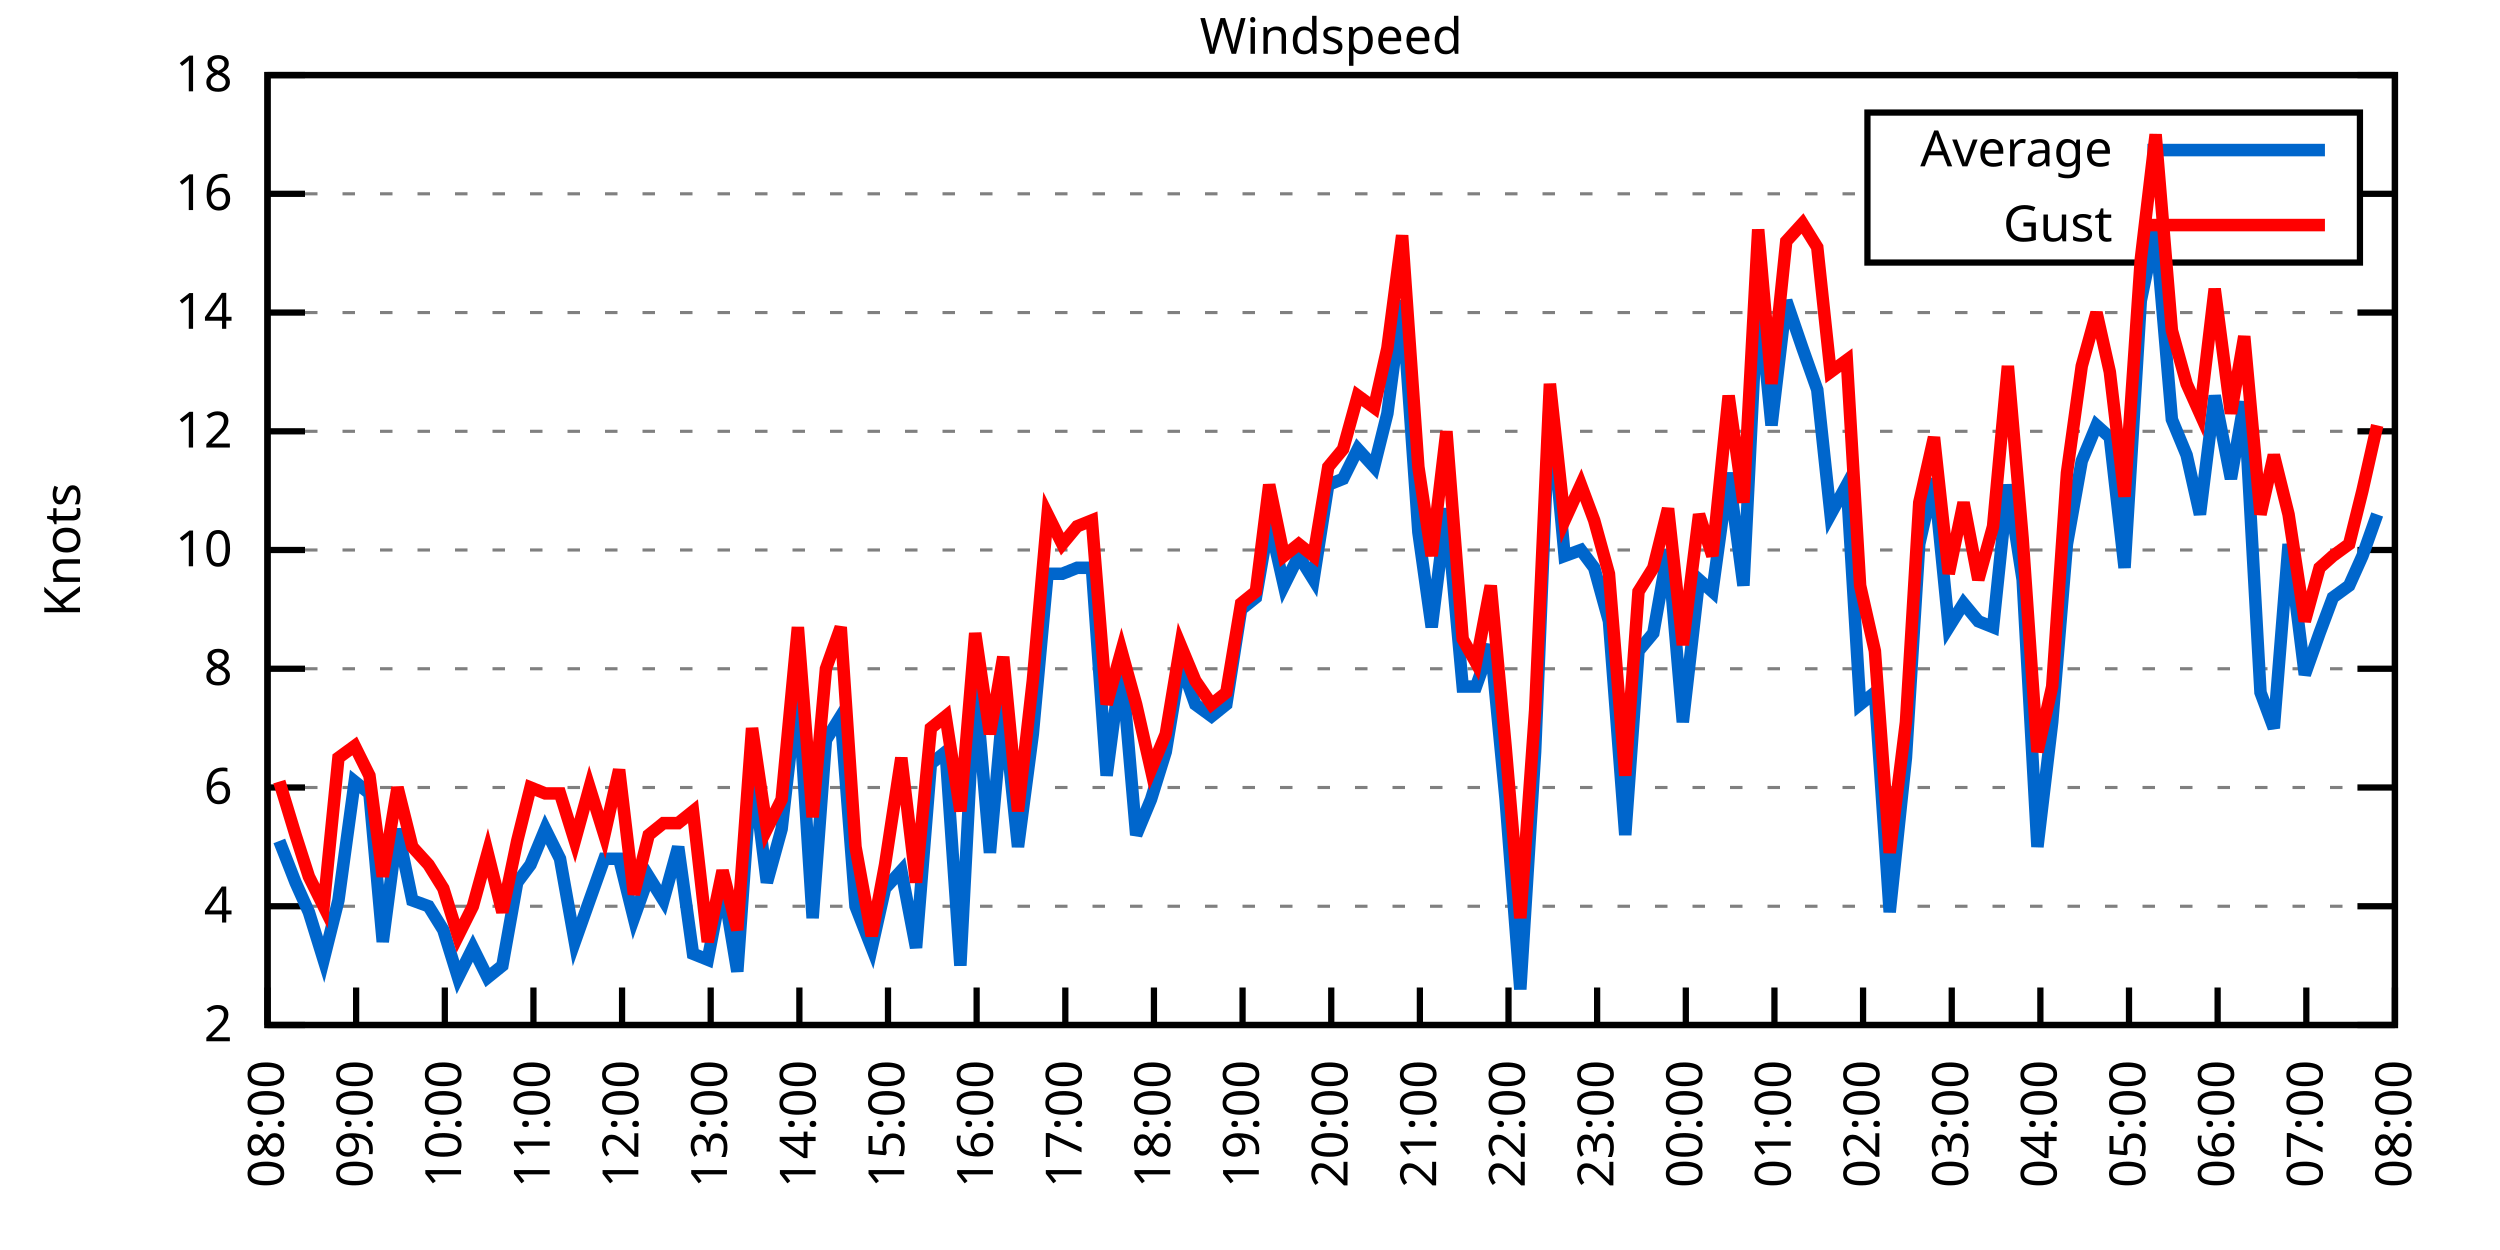
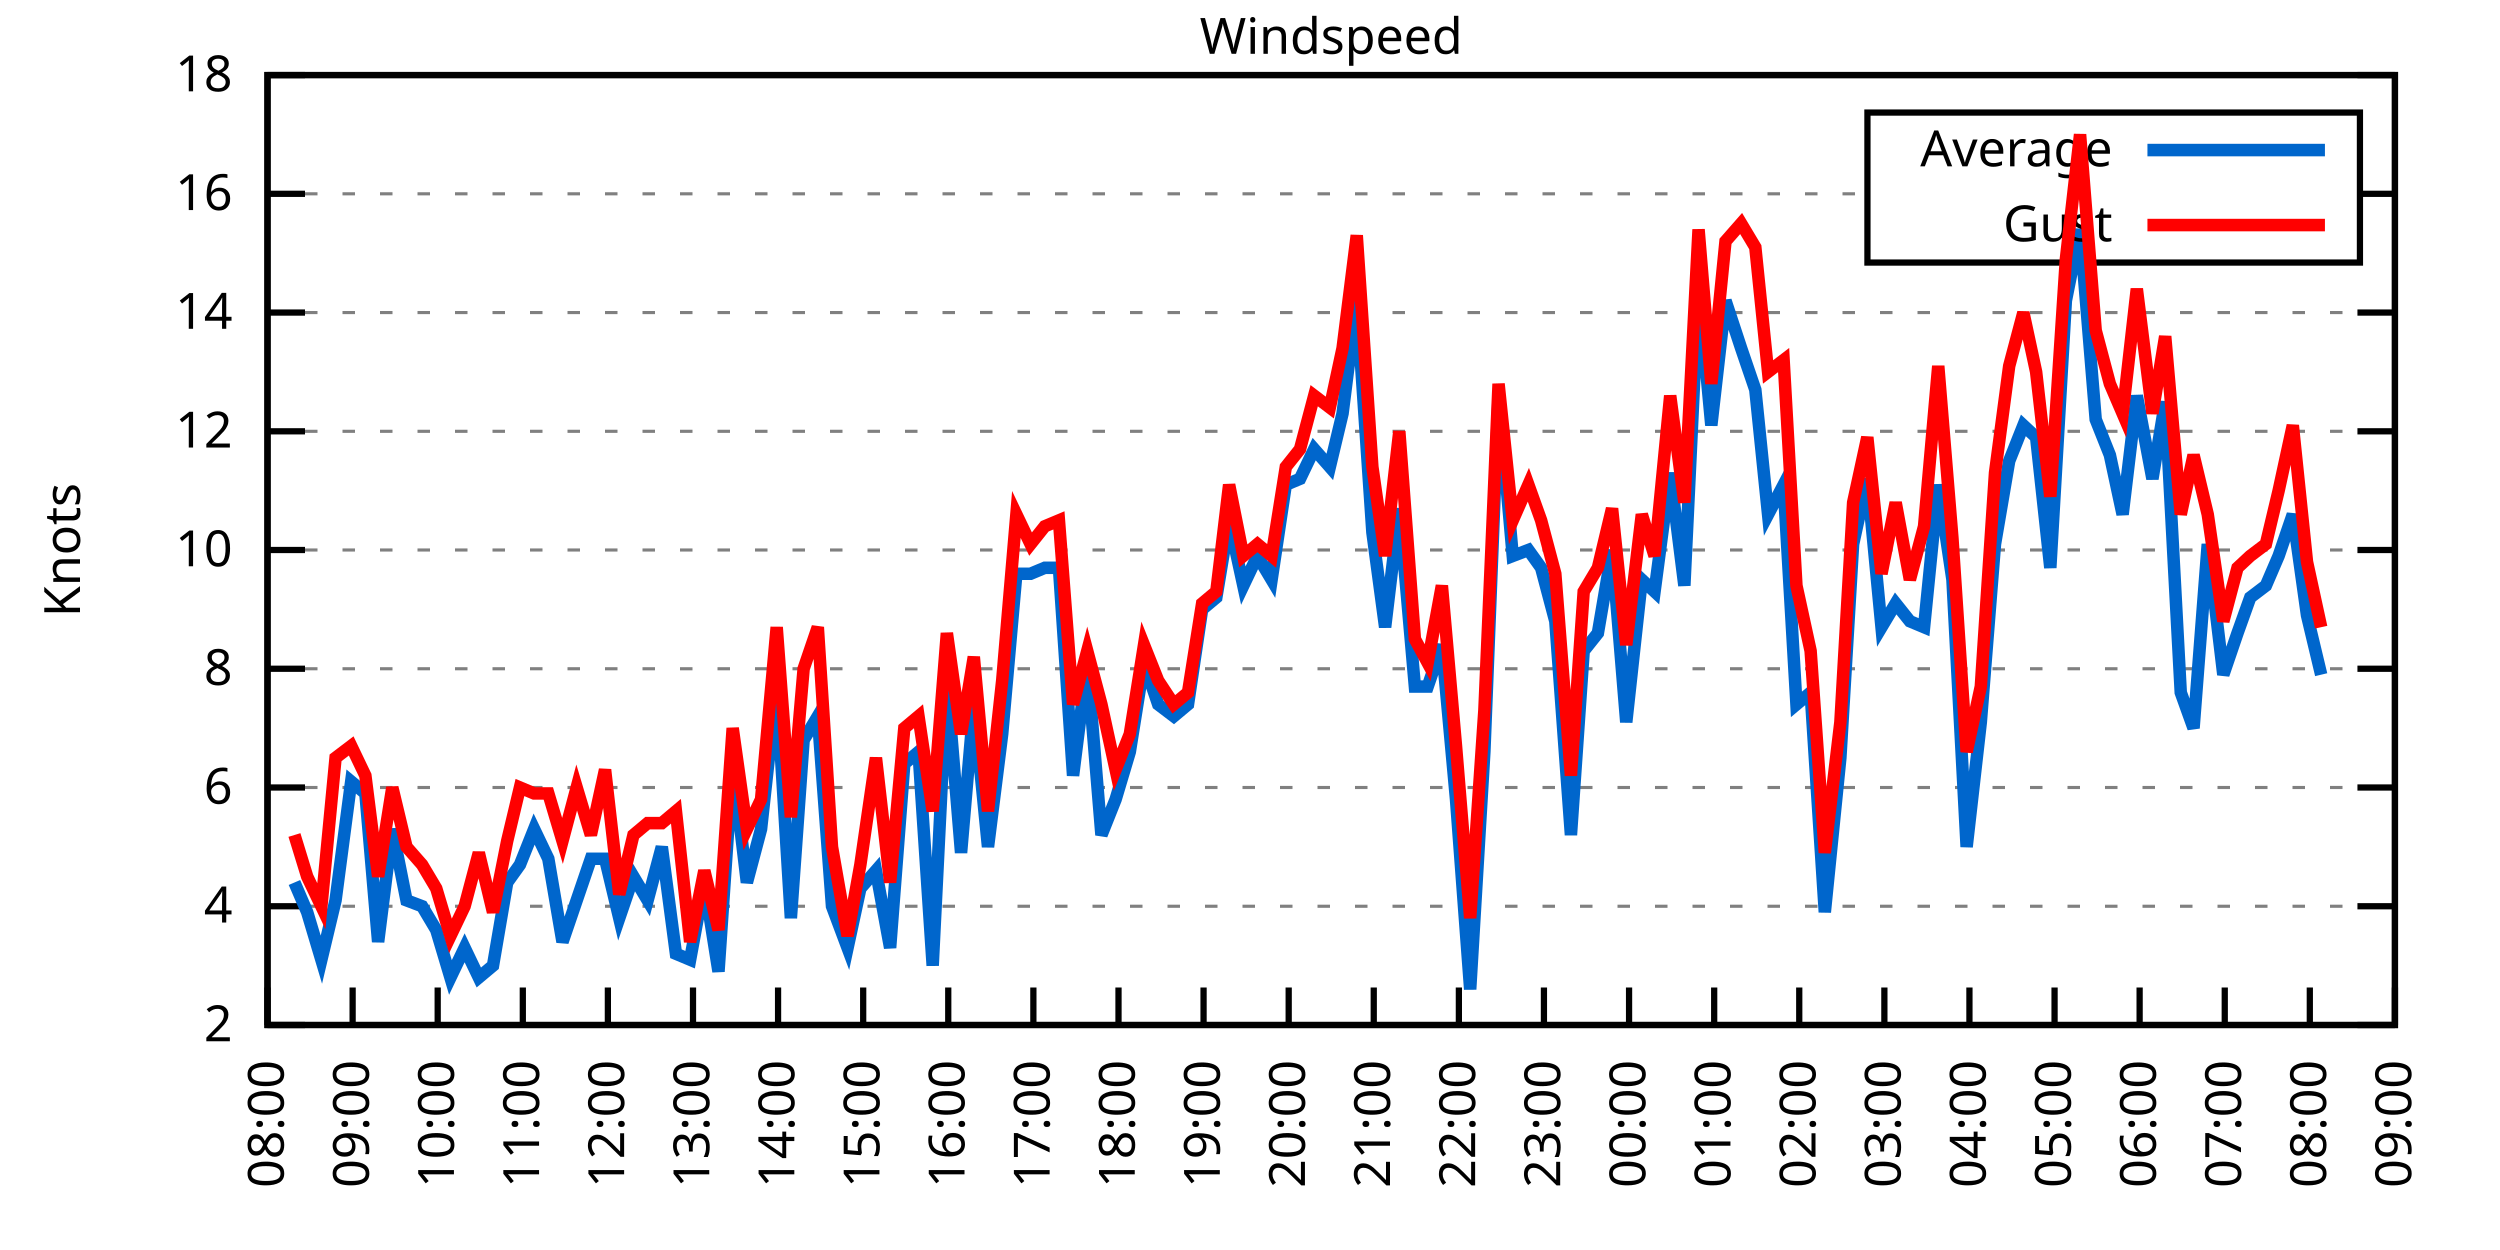
<svg xmlns="http://www.w3.org/2000/svg" xmlns:xlink="http://www.w3.org/1999/xlink" width="400" height="200" viewBox="0 0 400 200">
  <g id="gnuplot_canvas">
    <rect x="0" y="0" width="400" height="200" fill="none" />
    <defs>
      <circle id="gpDot" r="0.5" stroke-width="0.5" stroke="currentColor" />
      <path id="gpPt0" stroke-width="0.333" stroke="currentColor" d="M-1,0 h2 M0,-1 v2" />
      <path id="gpPt1" stroke-width="0.333" stroke="currentColor" d="M-1,-1 L1,1 M1,-1 L-1,1" />
      <path id="gpPt2" stroke-width="0.333" stroke="currentColor" d="M-1,0 L1,0 M0,-1 L0,1 M-1,-1 L1,1 M-1,1 L1,-1" />
      <rect id="gpPt3" stroke-width="0.333" stroke="currentColor" x="-1" y="-1" width="2" height="2" />
      <rect id="gpPt4" stroke-width="0.333" stroke="currentColor" fill="currentColor" x="-1" y="-1" width="2" height="2" />
      <circle id="gpPt5" stroke-width="0.333" stroke="currentColor" cx="0" cy="0" r="1" />
      <use xlink:href="#gpPt5" id="gpPt6" fill="currentColor" stroke="none" />
      <path id="gpPt7" stroke-width="0.333" stroke="currentColor" d="M0,-1.33 L-1.33,0.67 L1.33,0.67 z" />
      <use xlink:href="#gpPt7" id="gpPt8" fill="currentColor" stroke="none" />
      <use xlink:href="#gpPt7" id="gpPt9" stroke="currentColor" transform="rotate(180)" />
      <use xlink:href="#gpPt9" id="gpPt10" fill="currentColor" stroke="none" />
      <use xlink:href="#gpPt3" id="gpPt11" stroke="currentColor" transform="rotate(45)" />
      <use xlink:href="#gpPt11" id="gpPt12" fill="currentColor" stroke="none" />
      <path id="gpPt13" stroke-width="0.333" stroke="currentColor" d="M0,1.330 L1.265,0.411 L0.782,-1.067 L-0.782,-1.076 L-1.265,0.411 z" />
      <use xlink:href="#gpPt13" id="gpPt14" fill="currentColor" stroke="none" />
      <filter id="textbox" filterUnits="objectBoundingBox" x="0" y="0" height="1" width="1">
        <feFlood flood-color="white" flood-opacity="1" result="bgnd" />
        <feComposite in="SourceGraphic" in2="bgnd" operator="atop" />
      </filter>
      <filter id="greybox" filterUnits="objectBoundingBox" x="0" y="0" height="1" width="1">
        <feFlood flood-color="lightgrey" flood-opacity="1" result="grey" />
        <feComposite in="SourceGraphic" in2="grey" operator="atop" />
      </filter>
    </defs>
    <g fill="none" color="white" stroke="currentColor" stroke-width="1.00" stroke-linecap="butt" stroke-linejoin="miter">
</g>
    <g fill="none" color="black" stroke="currentColor" stroke-width="1.00" stroke-linecap="butt" stroke-linejoin="miter">
      <g stroke="none" shape-rendering="crispEdges">
        <polygon fill="rgb(255, 255, 255)" points="42.80,164.00 383.18,164.00 383.18,12.02 42.80,12.02 " />
      </g>
    </g>
    <g fill="none" color="black" stroke="currentColor" stroke-width="1.00" stroke-linecap="butt" stroke-linejoin="miter">
</g>
    <g fill="none" color="black" stroke="black" stroke-width="0.50" stroke-linecap="butt" stroke-linejoin="miter">
</g>
    <g fill="none" color="gray" stroke="currentColor" stroke-width="0.50" stroke-linecap="butt" stroke-linejoin="miter">
      <path stroke="gray" stroke-dasharray="2,4" class="gridline" d="M42.80,164.00 L383.19,164.00  " />
    </g>
    <g fill="none" color="gray" stroke="gray" stroke-width="1.00" stroke-linecap="butt" stroke-linejoin="miter">
</g>
    <g fill="none" color="black" stroke="currentColor" stroke-width="1.00" stroke-linecap="butt" stroke-linejoin="miter">
      <path stroke="black" d="M42.80,164.00 L48.80,164.00 M383.19,164.00 L377.19,164.00  " />
      <g transform="translate(37.20,166.60)" stroke="none" fill="black" font-family="Sans" font-size="8.00" text-anchor="end">
        <text>
          <tspan font-family="Sans"> 2</tspan>
        </text>
      </g>
    </g>
    <g fill="none" color="black" stroke="currentColor" stroke-width="1.00" stroke-linecap="butt" stroke-linejoin="miter">
</g>
    <g fill="none" color="black" stroke="black" stroke-width="0.50" stroke-linecap="butt" stroke-linejoin="miter">
</g>
    <g fill="none" color="gray" stroke="currentColor" stroke-width="0.50" stroke-linecap="butt" stroke-linejoin="miter">
      <path stroke="gray" stroke-dasharray="2,4" class="gridline" d="M42.80,145.00 L383.19,145.00  " />
    </g>
    <g fill="none" color="gray" stroke="gray" stroke-width="1.00" stroke-linecap="butt" stroke-linejoin="miter">
</g>
    <g fill="none" color="black" stroke="currentColor" stroke-width="1.00" stroke-linecap="butt" stroke-linejoin="miter">
      <path stroke="black" d="M42.80,145.00 L48.80,145.00 M383.19,145.00 L377.19,145.00  " />
      <g transform="translate(37.20,147.60)" stroke="none" fill="black" font-family="Sans" font-size="8.00" text-anchor="end">
        <text>
          <tspan font-family="Sans"> 4</tspan>
        </text>
      </g>
    </g>
    <g fill="none" color="black" stroke="currentColor" stroke-width="1.00" stroke-linecap="butt" stroke-linejoin="miter">
</g>
    <g fill="none" color="black" stroke="black" stroke-width="0.50" stroke-linecap="butt" stroke-linejoin="miter">
</g>
    <g fill="none" color="gray" stroke="currentColor" stroke-width="0.50" stroke-linecap="butt" stroke-linejoin="miter">
      <path stroke="gray" stroke-dasharray="2,4" class="gridline" d="M42.80,126.00 L383.19,126.00  " />
    </g>
    <g fill="none" color="gray" stroke="gray" stroke-width="1.00" stroke-linecap="butt" stroke-linejoin="miter">
</g>
    <g fill="none" color="black" stroke="currentColor" stroke-width="1.00" stroke-linecap="butt" stroke-linejoin="miter">
      <path stroke="black" d="M42.80,126.00 L48.80,126.00 M383.19,126.00 L377.19,126.00  " />
      <g transform="translate(37.20,128.60)" stroke="none" fill="black" font-family="Sans" font-size="8.00" text-anchor="end">
        <text>
          <tspan font-family="Sans"> 6</tspan>
        </text>
      </g>
    </g>
    <g fill="none" color="black" stroke="currentColor" stroke-width="1.00" stroke-linecap="butt" stroke-linejoin="miter">
</g>
    <g fill="none" color="black" stroke="black" stroke-width="0.50" stroke-linecap="butt" stroke-linejoin="miter">
</g>
    <g fill="none" color="gray" stroke="currentColor" stroke-width="0.50" stroke-linecap="butt" stroke-linejoin="miter">
      <path stroke="gray" stroke-dasharray="2,4" class="gridline" d="M42.80,107.00 L383.19,107.00  " />
    </g>
    <g fill="none" color="gray" stroke="gray" stroke-width="1.00" stroke-linecap="butt" stroke-linejoin="miter">
</g>
    <g fill="none" color="black" stroke="currentColor" stroke-width="1.00" stroke-linecap="butt" stroke-linejoin="miter">
      <path stroke="black" d="M42.80,107.00 L48.80,107.00 M383.19,107.00 L377.19,107.00  " />
      <g transform="translate(37.20,109.60)" stroke="none" fill="black" font-family="Sans" font-size="8.00" text-anchor="end">
        <text>
          <tspan font-family="Sans"> 8</tspan>
        </text>
      </g>
    </g>
    <g fill="none" color="black" stroke="currentColor" stroke-width="1.00" stroke-linecap="butt" stroke-linejoin="miter">
</g>
    <g fill="none" color="black" stroke="black" stroke-width="0.50" stroke-linecap="butt" stroke-linejoin="miter">
</g>
    <g fill="none" color="gray" stroke="currentColor" stroke-width="0.50" stroke-linecap="butt" stroke-linejoin="miter">
      <path stroke="gray" stroke-dasharray="2,4" class="gridline" d="M42.80,88.00 L383.19,88.00  " />
    </g>
    <g fill="none" color="gray" stroke="gray" stroke-width="1.00" stroke-linecap="butt" stroke-linejoin="miter">
</g>
    <g fill="none" color="black" stroke="currentColor" stroke-width="1.00" stroke-linecap="butt" stroke-linejoin="miter">
      <path stroke="black" d="M42.80,88.00 L48.80,88.00 M383.19,88.00 L377.19,88.00  " />
      <g transform="translate(37.20,90.60)" stroke="none" fill="black" font-family="Sans" font-size="8.00" text-anchor="end">
        <text>
          <tspan font-family="Sans"> 10</tspan>
        </text>
      </g>
    </g>
    <g fill="none" color="black" stroke="currentColor" stroke-width="1.00" stroke-linecap="butt" stroke-linejoin="miter">
</g>
    <g fill="none" color="black" stroke="black" stroke-width="0.50" stroke-linecap="butt" stroke-linejoin="miter">
</g>
    <g fill="none" color="gray" stroke="currentColor" stroke-width="0.50" stroke-linecap="butt" stroke-linejoin="miter">
      <path stroke="gray" stroke-dasharray="2,4" class="gridline" d="M42.80,69.01 L383.19,69.01  " />
    </g>
    <g fill="none" color="gray" stroke="gray" stroke-width="1.00" stroke-linecap="butt" stroke-linejoin="miter">
</g>
    <g fill="none" color="black" stroke="currentColor" stroke-width="1.00" stroke-linecap="butt" stroke-linejoin="miter">
      <path stroke="black" d="M42.80,69.01 L48.80,69.01 M383.19,69.01 L377.19,69.01  " />
      <g transform="translate(37.20,71.61)" stroke="none" fill="black" font-family="Sans" font-size="8.00" text-anchor="end">
        <text>
          <tspan font-family="Sans"> 12</tspan>
        </text>
      </g>
    </g>
    <g fill="none" color="black" stroke="currentColor" stroke-width="1.00" stroke-linecap="butt" stroke-linejoin="miter">
</g>
    <g fill="none" color="black" stroke="black" stroke-width="0.50" stroke-linecap="butt" stroke-linejoin="miter">
</g>
    <g fill="none" color="gray" stroke="currentColor" stroke-width="0.50" stroke-linecap="butt" stroke-linejoin="miter">
      <path stroke="gray" stroke-dasharray="2,4" class="gridline" d="M42.80,50.01 L383.19,50.01  " />
    </g>
    <g fill="none" color="gray" stroke="gray" stroke-width="1.00" stroke-linecap="butt" stroke-linejoin="miter">
</g>
    <g fill="none" color="black" stroke="currentColor" stroke-width="1.00" stroke-linecap="butt" stroke-linejoin="miter">
      <path stroke="black" d="M42.80,50.01 L48.80,50.01 M383.19,50.01 L377.19,50.01  " />
      <g transform="translate(37.20,52.61)" stroke="none" fill="black" font-family="Sans" font-size="8.00" text-anchor="end">
        <text>
          <tspan font-family="Sans"> 14</tspan>
        </text>
      </g>
    </g>
    <g fill="none" color="black" stroke="currentColor" stroke-width="1.00" stroke-linecap="butt" stroke-linejoin="miter">
</g>
    <g fill="none" color="black" stroke="black" stroke-width="0.50" stroke-linecap="butt" stroke-linejoin="miter">
</g>
    <g fill="none" color="gray" stroke="currentColor" stroke-width="0.50" stroke-linecap="butt" stroke-linejoin="miter">
      <path stroke="gray" stroke-dasharray="2,4" class="gridline" d="M42.80,31.01 L298.79,31.01 M377.59,31.01 L383.19,31.01  " />
    </g>
    <g fill="none" color="gray" stroke="gray" stroke-width="1.00" stroke-linecap="butt" stroke-linejoin="miter">
</g>
    <g fill="none" color="black" stroke="currentColor" stroke-width="1.00" stroke-linecap="butt" stroke-linejoin="miter">
      <path stroke="black" d="M42.80,31.01 L48.80,31.01 M383.19,31.01 L377.19,31.01  " />
      <g transform="translate(37.20,33.61)" stroke="none" fill="black" font-family="Sans" font-size="8.00" text-anchor="end">
        <text>
          <tspan font-family="Sans"> 16</tspan>
        </text>
      </g>
    </g>
    <g fill="none" color="black" stroke="currentColor" stroke-width="1.00" stroke-linecap="butt" stroke-linejoin="miter">
</g>
    <g fill="none" color="black" stroke="black" stroke-width="0.50" stroke-linecap="butt" stroke-linejoin="miter">
</g>
    <g fill="none" color="gray" stroke="currentColor" stroke-width="0.50" stroke-linecap="butt" stroke-linejoin="miter">
      <path stroke="gray" stroke-dasharray="2,4" class="gridline" d="M42.80,12.01 L383.19,12.01  " />
    </g>
    <g fill="none" color="gray" stroke="gray" stroke-width="1.00" stroke-linecap="butt" stroke-linejoin="miter">
</g>
    <g fill="none" color="black" stroke="currentColor" stroke-width="1.00" stroke-linecap="butt" stroke-linejoin="miter">
      <path stroke="black" d="M42.80,12.01 L48.80,12.01 M383.19,12.01 L377.19,12.01  " />
      <g transform="translate(37.20,14.61)" stroke="none" fill="black" font-family="Sans" font-size="8.00" text-anchor="end">
        <text>
          <tspan font-family="Sans"> 18</tspan>
        </text>
      </g>
    </g>
    <g fill="none" color="black" stroke="currentColor" stroke-width="1.00" stroke-linecap="butt" stroke-linejoin="miter">
      <path stroke="black" d="M42.80,164.00 L42.80,158.00  " />
      <g transform="translate(45.40,169.60) rotate(270.00)" stroke="none" fill="black" font-family="Sans" font-size="8.00" text-anchor="end">
        <text>
          <tspan font-family="Sans">08:00</tspan>
        </text>
      </g>
    </g>
    <g fill="none" color="black" stroke="currentColor" stroke-width="1.00" stroke-linecap="butt" stroke-linejoin="miter">
-       <path stroke="black" d="M56.98,164.00 L56.98,158.00  " />
-       <g transform="translate(59.58,169.60) rotate(270.00)" stroke="none" fill="black" font-family="Sans" font-size="8.00" text-anchor="end">
+       <path stroke="black" d="M56.42,164.00 L56.42,158.00  " />
+       <g transform="translate(59.02,169.60) rotate(270.00)" stroke="none" fill="black" font-family="Sans" font-size="8.00" text-anchor="end">
        <text>
          <tspan font-family="Sans">09:00</tspan>
        </text>
      </g>
    </g>
    <g fill="none" color="black" stroke="currentColor" stroke-width="1.00" stroke-linecap="butt" stroke-linejoin="miter">
-       <path stroke="black" d="M71.17,164.00 L71.17,158.00  " />
-       <g transform="translate(73.77,169.60) rotate(270.00)" stroke="none" fill="black" font-family="Sans" font-size="8.00" text-anchor="end">
+       <path stroke="black" d="M70.03,164.00 L70.03,158.00  " />
+       <g transform="translate(72.63,169.60) rotate(270.00)" stroke="none" fill="black" font-family="Sans" font-size="8.00" text-anchor="end">
        <text>
          <tspan font-family="Sans">10:00</tspan>
        </text>
      </g>
    </g>
    <g fill="none" color="black" stroke="currentColor" stroke-width="1.00" stroke-linecap="butt" stroke-linejoin="miter">
-       <path stroke="black" d="M85.35,164.00 L85.35,158.00  " />
-       <g transform="translate(87.95,169.60) rotate(270.00)" stroke="none" fill="black" font-family="Sans" font-size="8.00" text-anchor="end">
+       <path stroke="black" d="M83.65,164.00 L83.65,158.00  " />
+       <g transform="translate(86.25,169.60) rotate(270.00)" stroke="none" fill="black" font-family="Sans" font-size="8.00" text-anchor="end">
        <text>
          <tspan font-family="Sans">11:00</tspan>
        </text>
      </g>
    </g>
    <g fill="none" color="black" stroke="currentColor" stroke-width="1.00" stroke-linecap="butt" stroke-linejoin="miter">
-       <path stroke="black" d="M99.53,164.00 L99.53,158.00  " />
-       <g transform="translate(102.13,169.60) rotate(270.00)" stroke="none" fill="black" font-family="Sans" font-size="8.00" text-anchor="end">
+       <path stroke="black" d="M97.26,164.00 L97.26,158.00  " />
+       <g transform="translate(99.86,169.60) rotate(270.00)" stroke="none" fill="black" font-family="Sans" font-size="8.00" text-anchor="end">
        <text>
          <tspan font-family="Sans">12:00</tspan>
        </text>
      </g>
    </g>
    <g fill="none" color="black" stroke="currentColor" stroke-width="1.00" stroke-linecap="butt" stroke-linejoin="miter">
-       <path stroke="black" d="M113.71,164.00 L113.71,158.00  " />
-       <g transform="translate(116.31,169.60) rotate(270.00)" stroke="none" fill="black" font-family="Sans" font-size="8.00" text-anchor="end">
+       <path stroke="black" d="M110.88,164.00 L110.88,158.00  " />
+       <g transform="translate(113.48,169.60) rotate(270.00)" stroke="none" fill="black" font-family="Sans" font-size="8.00" text-anchor="end">
        <text>
          <tspan font-family="Sans">13:00</tspan>
        </text>
      </g>
    </g>
    <g fill="none" color="black" stroke="currentColor" stroke-width="1.00" stroke-linecap="butt" stroke-linejoin="miter">
-       <path stroke="black" d="M127.90,164.00 L127.90,158.00  " />
-       <g transform="translate(130.50,169.60) rotate(270.00)" stroke="none" fill="black" font-family="Sans" font-size="8.00" text-anchor="end">
+       <path stroke="black" d="M124.49,164.00 L124.49,158.00  " />
+       <g transform="translate(127.09,169.60) rotate(270.00)" stroke="none" fill="black" font-family="Sans" font-size="8.00" text-anchor="end">
        <text>
          <tspan font-family="Sans">14:00</tspan>
        </text>
      </g>
    </g>
    <g fill="none" color="black" stroke="currentColor" stroke-width="1.00" stroke-linecap="butt" stroke-linejoin="miter">
-       <path stroke="black" d="M142.08,164.00 L142.08,158.00  " />
-       <g transform="translate(144.68,169.60) rotate(270.00)" stroke="none" fill="black" font-family="Sans" font-size="8.00" text-anchor="end">
+       <path stroke="black" d="M138.11,164.00 L138.11,158.00  " />
+       <g transform="translate(140.71,169.60) rotate(270.00)" stroke="none" fill="black" font-family="Sans" font-size="8.00" text-anchor="end">
        <text>
          <tspan font-family="Sans">15:00</tspan>
        </text>
      </g>
    </g>
    <g fill="none" color="black" stroke="currentColor" stroke-width="1.00" stroke-linecap="butt" stroke-linejoin="miter">
-       <path stroke="black" d="M156.26,164.00 L156.26,158.00  " />
-       <g transform="translate(158.86,169.60) rotate(270.00)" stroke="none" fill="black" font-family="Sans" font-size="8.00" text-anchor="end">
+       <path stroke="black" d="M151.72,164.00 L151.72,158.00  " />
+       <g transform="translate(154.32,169.60) rotate(270.00)" stroke="none" fill="black" font-family="Sans" font-size="8.00" text-anchor="end">
        <text>
          <tspan font-family="Sans">16:00</tspan>
        </text>
      </g>
    </g>
    <g fill="none" color="black" stroke="currentColor" stroke-width="1.00" stroke-linecap="butt" stroke-linejoin="miter">
-       <path stroke="black" d="M170.45,164.00 L170.45,158.00  " />
-       <g transform="translate(173.05,169.60) rotate(270.00)" stroke="none" fill="black" font-family="Sans" font-size="8.00" text-anchor="end">
+       <path stroke="black" d="M165.34,164.00 L165.34,158.00  " />
+       <g transform="translate(167.94,169.60) rotate(270.00)" stroke="none" fill="black" font-family="Sans" font-size="8.00" text-anchor="end">
        <text>
          <tspan font-family="Sans">17:00</tspan>
        </text>
      </g>
    </g>
    <g fill="none" color="black" stroke="currentColor" stroke-width="1.00" stroke-linecap="butt" stroke-linejoin="miter">
-       <path stroke="black" d="M184.63,164.00 L184.63,158.00  " />
-       <g transform="translate(187.23,169.60) rotate(270.00)" stroke="none" fill="black" font-family="Sans" font-size="8.00" text-anchor="end">
+       <path stroke="black" d="M178.96,164.00 L178.96,158.00  " />
+       <g transform="translate(181.56,169.60) rotate(270.00)" stroke="none" fill="black" font-family="Sans" font-size="8.00" text-anchor="end">
        <text>
          <tspan font-family="Sans">18:00</tspan>
        </text>
      </g>
    </g>
    <g fill="none" color="black" stroke="currentColor" stroke-width="1.00" stroke-linecap="butt" stroke-linejoin="miter">
-       <path stroke="black" d="M198.81,164.00 L198.81,158.00  " />
-       <g transform="translate(201.41,169.60) rotate(270.00)" stroke="none" fill="black" font-family="Sans" font-size="8.00" text-anchor="end">
+       <path stroke="black" d="M192.57,164.00 L192.57,158.00  " />
+       <g transform="translate(195.17,169.60) rotate(270.00)" stroke="none" fill="black" font-family="Sans" font-size="8.00" text-anchor="end">
        <text>
          <tspan font-family="Sans">19:00</tspan>
        </text>
      </g>
    </g>
    <g fill="none" color="black" stroke="currentColor" stroke-width="1.00" stroke-linecap="butt" stroke-linejoin="miter">
-       <path stroke="black" d="M213.00,164.00 L213.00,158.00  " />
-       <g transform="translate(215.60,169.60) rotate(270.00)" stroke="none" fill="black" font-family="Sans" font-size="8.00" text-anchor="end">
+       <path stroke="black" d="M206.19,164.00 L206.19,158.00  " />
+       <g transform="translate(208.79,169.60) rotate(270.00)" stroke="none" fill="black" font-family="Sans" font-size="8.00" text-anchor="end">
        <text>
          <tspan font-family="Sans">20:00</tspan>
        </text>
      </g>
    </g>
    <g fill="none" color="black" stroke="currentColor" stroke-width="1.00" stroke-linecap="butt" stroke-linejoin="miter">
-       <path stroke="black" d="M227.18,164.00 L227.18,158.00  " />
-       <g transform="translate(229.78,169.60) rotate(270.00)" stroke="none" fill="black" font-family="Sans" font-size="8.00" text-anchor="end">
+       <path stroke="black" d="M219.80,164.00 L219.80,158.00  " />
+       <g transform="translate(222.40,169.60) rotate(270.00)" stroke="none" fill="black" font-family="Sans" font-size="8.00" text-anchor="end">
        <text>
          <tspan font-family="Sans">21:00</tspan>
        </text>
      </g>
    </g>
    <g fill="none" color="black" stroke="currentColor" stroke-width="1.00" stroke-linecap="butt" stroke-linejoin="miter">
-       <path stroke="black" d="M241.36,164.00 L241.36,158.00  " />
-       <g transform="translate(243.96,169.60) rotate(270.00)" stroke="none" fill="black" font-family="Sans" font-size="8.00" text-anchor="end">
+       <path stroke="black" d="M233.42,164.00 L233.42,158.00  " />
+       <g transform="translate(236.02,169.60) rotate(270.00)" stroke="none" fill="black" font-family="Sans" font-size="8.00" text-anchor="end">
        <text>
          <tspan font-family="Sans">22:00</tspan>
        </text>
      </g>
    </g>
    <g fill="none" color="black" stroke="currentColor" stroke-width="1.00" stroke-linecap="butt" stroke-linejoin="miter">
-       <path stroke="black" d="M255.54,164.00 L255.54,158.00  " />
-       <g transform="translate(258.14,169.60) rotate(270.00)" stroke="none" fill="black" font-family="Sans" font-size="8.00" text-anchor="end">
+       <path stroke="black" d="M247.03,164.00 L247.03,158.00  " />
+       <g transform="translate(249.63,169.60) rotate(270.00)" stroke="none" fill="black" font-family="Sans" font-size="8.00" text-anchor="end">
        <text>
          <tspan font-family="Sans">23:00</tspan>
        </text>
      </g>
    </g>
    <g fill="none" color="black" stroke="currentColor" stroke-width="1.00" stroke-linecap="butt" stroke-linejoin="miter">
-       <path stroke="black" d="M269.73,164.00 L269.73,158.00  " />
-       <g transform="translate(272.33,169.60) rotate(270.00)" stroke="none" fill="black" font-family="Sans" font-size="8.00" text-anchor="end">
+       <path stroke="black" d="M260.65,164.00 L260.65,158.00  " />
+       <g transform="translate(263.25,169.60) rotate(270.00)" stroke="none" fill="black" font-family="Sans" font-size="8.00" text-anchor="end">
        <text>
          <tspan font-family="Sans">00:00</tspan>
        </text>
      </g>
    </g>
    <g fill="none" color="black" stroke="currentColor" stroke-width="1.00" stroke-linecap="butt" stroke-linejoin="miter">
-       <path stroke="black" d="M283.91,164.00 L283.91,158.00  " />
-       <g transform="translate(286.51,169.60) rotate(270.00)" stroke="none" fill="black" font-family="Sans" font-size="8.00" text-anchor="end">
+       <path stroke="black" d="M274.27,164.00 L274.27,158.00  " />
+       <g transform="translate(276.87,169.60) rotate(270.00)" stroke="none" fill="black" font-family="Sans" font-size="8.00" text-anchor="end">
        <text>
          <tspan font-family="Sans">01:00</tspan>
        </text>
      </g>
    </g>
    <g fill="none" color="black" stroke="currentColor" stroke-width="1.00" stroke-linecap="butt" stroke-linejoin="miter">
-       <path stroke="black" d="M298.09,164.00 L298.09,158.00  " />
-       <g transform="translate(300.69,169.60) rotate(270.00)" stroke="none" fill="black" font-family="Sans" font-size="8.00" text-anchor="end">
+       <path stroke="black" d="M287.88,164.00 L287.88,158.00  " />
+       <g transform="translate(290.48,169.60) rotate(270.00)" stroke="none" fill="black" font-family="Sans" font-size="8.00" text-anchor="end">
        <text>
          <tspan font-family="Sans">02:00</tspan>
        </text>
      </g>
    </g>
    <g fill="none" color="black" stroke="currentColor" stroke-width="1.00" stroke-linecap="butt" stroke-linejoin="miter">
-       <path stroke="black" d="M312.28,164.00 L312.28,158.00  " />
-       <g transform="translate(314.88,169.60) rotate(270.00)" stroke="none" fill="black" font-family="Sans" font-size="8.00" text-anchor="end">
+       <path stroke="black" d="M301.50,164.00 L301.50,158.00  " />
+       <g transform="translate(304.10,169.60) rotate(270.00)" stroke="none" fill="black" font-family="Sans" font-size="8.00" text-anchor="end">
        <text>
          <tspan font-family="Sans">03:00</tspan>
        </text>
      </g>
    </g>
    <g fill="none" color="black" stroke="currentColor" stroke-width="1.00" stroke-linecap="butt" stroke-linejoin="miter">
-       <path stroke="black" d="M326.46,164.00 L326.46,158.00  " />
-       <g transform="translate(329.06,169.60) rotate(270.00)" stroke="none" fill="black" font-family="Sans" font-size="8.00" text-anchor="end">
+       <path stroke="black" d="M315.11,164.00 L315.11,158.00  " />
+       <g transform="translate(317.71,169.60) rotate(270.00)" stroke="none" fill="black" font-family="Sans" font-size="8.00" text-anchor="end">
        <text>
          <tspan font-family="Sans">04:00</tspan>
        </text>
      </g>
    </g>
    <g fill="none" color="black" stroke="currentColor" stroke-width="1.00" stroke-linecap="butt" stroke-linejoin="miter">
-       <path stroke="black" d="M340.64,164.00 L340.64,158.00  " />
-       <g transform="translate(343.24,169.60) rotate(270.00)" stroke="none" fill="black" font-family="Sans" font-size="8.00" text-anchor="end">
+       <path stroke="black" d="M328.73,164.00 L328.73,158.00  " />
+       <g transform="translate(331.33,169.60) rotate(270.00)" stroke="none" fill="black" font-family="Sans" font-size="8.00" text-anchor="end">
        <text>
          <tspan font-family="Sans">05:00</tspan>
        </text>
      </g>
    </g>
    <g fill="none" color="black" stroke="currentColor" stroke-width="1.00" stroke-linecap="butt" stroke-linejoin="miter">
-       <path stroke="black" d="M354.82,164.00 L354.82,158.00  " />
-       <g transform="translate(357.42,169.60) rotate(270.00)" stroke="none" fill="black" font-family="Sans" font-size="8.00" text-anchor="end">
+       <path stroke="black" d="M342.34,164.00 L342.34,158.00  " />
+       <g transform="translate(344.94,169.60) rotate(270.00)" stroke="none" fill="black" font-family="Sans" font-size="8.00" text-anchor="end">
        <text>
          <tspan font-family="Sans">06:00</tspan>
        </text>
      </g>
    </g>
    <g fill="none" color="black" stroke="currentColor" stroke-width="1.00" stroke-linecap="butt" stroke-linejoin="miter">
-       <path stroke="black" d="M369.01,164.00 L369.01,158.00  " />
-       <g transform="translate(371.61,169.60) rotate(270.00)" stroke="none" fill="black" font-family="Sans" font-size="8.00" text-anchor="end">
+       <path stroke="black" d="M355.96,164.00 L355.96,158.00  " />
+       <g transform="translate(358.56,169.60) rotate(270.00)" stroke="none" fill="black" font-family="Sans" font-size="8.00" text-anchor="end">
        <text>
          <tspan font-family="Sans">07:00</tspan>
+         </text>
+       </g>
+     </g>
+     <g fill="none" color="black" stroke="currentColor" stroke-width="1.00" stroke-linecap="butt" stroke-linejoin="miter">
+       <path stroke="black" d="M369.57,164.00 L369.57,158.00  " />
+       <g transform="translate(372.17,169.60) rotate(270.00)" stroke="none" fill="black" font-family="Sans" font-size="8.00" text-anchor="end">
+         <text>
+           <tspan font-family="Sans">08:00</tspan>
        </text>
      </g>
    </g>
    <g fill="none" color="black" stroke="currentColor" stroke-width="1.00" stroke-linecap="butt" stroke-linejoin="miter">
      <path stroke="black" d="M383.19,164.00 L383.19,158.00  " />
      <g transform="translate(385.79,169.60) rotate(270.00)" stroke="none" fill="black" font-family="Sans" font-size="8.00" text-anchor="end">
        <text>
-           <tspan font-family="Sans">08:00</tspan>
+           <tspan font-family="Sans">09:00</tspan>
        </text>
      </g>
    </g>
    <g fill="none" color="black" stroke="currentColor" stroke-width="1.00" stroke-linecap="butt" stroke-linejoin="miter">
</g>
    <g fill="none" color="black" stroke="currentColor" stroke-width="1.00" stroke-linecap="butt" stroke-linejoin="miter">
      <path stroke="black" d="M42.80,12.01 L42.80,164.00 L383.19,164.00 L383.19,12.01 L42.80,12.01 Z  " />
    </g>
    <g fill="none" color="black" stroke="currentColor" stroke-width="1.00" stroke-linecap="butt" stroke-linejoin="miter">
</g>
    <g fill="none" color="black" stroke="currentColor" stroke-width="1.00" stroke-linecap="butt" stroke-linejoin="miter">
      <path stroke="black" d="M298.79,42.01 L298.79,18.01 L377.59,18.01 L377.59,42.01 L298.79,42.01 Z  " />
    </g>
    <g id="Windspeed_plot_1">
      <g fill="none" color="white" stroke="black" stroke-width="2.00" stroke-linecap="butt" stroke-linejoin="miter">
</g>
      <g fill="none" color="black" stroke="currentColor" stroke-width="2.00" stroke-linecap="butt" stroke-linejoin="miter">
        <g transform="translate(337.99,26.61)" stroke="none" fill="black" font-family="Sans" font-size="8.00" text-anchor="end">
          <text>
            <tspan font-family="Sans">Average</tspan>
          </text>
        </g>
      </g>
      <g fill="none" color="black" stroke="currentColor" stroke-width="2.00" stroke-linecap="butt" stroke-linejoin="miter">
-         <path stroke="rgb(  0, 102, 204)" d="M343.59,24.01 L371.99,24.01 M44.69,134.55 L47.29,141.20 L49.42,145.95 L51.78,153.55 L54.15,144.05 L56.75,125.05   L59.11,126.95 L61.24,150.70 L63.60,132.65 L65.97,144.05 L68.57,145.00 L70.93,148.80 L73.29,156.40 L75.66,151.65   L78.02,156.40 L80.38,154.50 L82.75,141.20 L84.88,138.35 L87.24,132.65 L89.60,137.40 L91.97,150.70 L94.33,144.05   L96.70,137.40 L99.06,137.40 L101.42,146.90 L103.79,140.25 L106.15,144.05 L108.51,135.50 L110.88,152.60 L113.24,153.55   L115.61,141.20 L117.97,155.45 L120.33,122.20 L122.70,141.20 L125.06,132.65 L127.66,109.85 L130.02,146.90 L132.15,118.40   L134.52,114.60 L136.88,145.00 L139.48,151.65 L141.61,142.15 L144.21,139.30 L146.57,151.65 L148.94,122.20 L151.30,120.30   L153.66,154.50 L156.03,108.90 L158.39,136.45 L160.52,112.70 L162.88,135.50 L165.25,117.45 L167.61,91.80 L169.97,91.80   L172.34,90.85 L174.70,90.85 L177.06,124.10 L179.43,106.05 L181.79,133.60 L184.16,127.90 L186.52,120.30 L188.88,106.05   L191.25,112.70 L193.85,114.60 L196.21,112.70 L198.58,97.50 L200.94,95.60 L203.07,83.26 L205.43,93.70 L207.79,88.95   L210.16,92.75 L212.52,77.56 L214.89,76.61 L217.25,71.86 L219.85,74.71 L221.98,66.16 L224.34,48.11 L226.94,85.16   L229.07,100.35 L231.43,81.36 L234.03,109.85 L236.16,109.85 L238.52,103.20 L240.89,127.90 L243.25,158.30 L245.62,120.30   L247.98,63.31 L250.34,88.95 L252.94,88.00 L255.07,90.85 L257.43,99.40 L260.04,133.60 L262.16,104.15 L264.53,101.30   L266.89,88.00 L269.25,115.55 L271.85,92.75 L273.98,94.65 L276.58,75.66 L278.95,93.70 L281.31,46.21 L283.44,68.06   L285.80,48.11 L288.40,55.71 L290.76,62.36 L292.89,82.31 L295.49,77.56 L297.62,112.70 L299.98,110.80 L302.35,145.95   L304.95,121.25 L307.08,87.06 L309.44,76.61 L311.80,100.35 L314.17,96.55 L316.53,99.40 L318.89,100.35 L321.26,77.56   L323.62,92.75 L325.99,135.50 L328.35,115.55 L330.71,87.06 L333.08,73.76 L335.44,68.06 L337.57,69.96 L339.93,90.85   L342.53,48.11 L344.90,36.71 L347.50,67.11 L349.86,72.81 L351.99,82.31 L354.35,63.31 L356.95,76.61 L359.08,64.26   L361.68,110.80 L363.81,116.50 L366.17,87.06 L368.77,107.95 L371.13,101.30 L373.26,95.60 L375.86,93.70 L377.99,88.95   L380.35,82.31  " />
+         <path stroke="rgb(  0, 102, 204)" d="M343.59,24.01 L371.99,24.01 M47.11,141.20 L49.15,145.95 L51.42,153.55 L53.69,144.05 L56.19,125.05 L58.46,126.95   L60.50,150.70 L62.77,132.65 L65.04,144.05 L67.54,145.00 L69.80,148.80 L72.07,156.40 L74.34,151.65 L76.61,156.40   L78.88,154.50 L81.15,141.20 L83.19,138.35 L85.46,132.65 L87.73,137.40 L90.00,150.70 L92.27,144.05 L94.54,137.40   L96.81,137.40 L99.08,146.90 L101.35,140.25 L103.62,144.05 L105.89,135.50 L108.15,152.60 L110.42,153.55 L112.69,141.20   L114.96,155.45 L117.23,122.20 L119.50,141.20 L121.77,132.65 L124.27,109.85 L126.54,146.90 L128.58,118.40 L130.85,114.60   L133.12,145.00 L135.61,151.65 L137.66,142.15 L140.15,139.30 L142.42,151.65 L144.69,122.20 L146.96,120.30 L149.23,154.50   L151.50,108.90 L153.77,136.45 L155.81,112.70 L158.08,135.50 L160.35,117.45 L162.62,91.80 L164.89,91.80 L167.16,90.85   L169.43,90.85 L171.69,124.10 L173.96,106.05 L176.23,133.60 L178.50,127.90 L180.77,120.30 L183.04,106.05 L185.31,112.70   L187.81,114.60 L190.08,112.70 L192.34,97.50 L194.61,95.60 L196.66,83.26 L198.93,93.70 L201.19,88.95 L203.46,92.75   L205.73,77.56 L208.00,76.61 L210.27,71.86 L212.77,74.71 L214.81,66.16 L217.08,48.11 L219.58,85.16 L221.62,100.35   L223.89,81.36 L226.38,109.85 L228.43,109.85 L230.70,103.20 L232.96,127.90 L235.23,158.30 L237.50,120.30 L239.77,63.31   L242.04,88.95 L244.54,88.00 L246.58,90.85 L248.85,99.40 L251.35,133.60 L253.39,104.15 L255.66,101.30 L257.93,88.00   L260.20,115.55 L262.69,92.75 L264.73,94.65 L267.23,75.66 L269.50,93.70 L271.77,46.21 L273.81,68.06 L276.08,48.11   L278.58,55.71 L280.85,62.36 L282.89,82.31 L285.38,77.56 L287.43,112.70 L289.70,110.80 L291.97,145.95 L294.46,121.25   L296.50,87.06 L298.77,76.61 L301.04,100.35 L303.31,96.55 L305.58,99.40 L307.85,100.35 L310.12,77.56 L312.39,92.75   L314.66,135.50 L316.93,115.55 L319.20,87.06 L321.47,73.76 L323.74,68.06 L325.78,69.96 L328.05,90.85 L330.54,48.11   L332.81,36.71 L335.31,67.11 L337.58,72.81 L339.62,82.31 L341.89,63.31 L344.39,76.61 L346.43,64.26 L348.92,110.80   L350.97,116.50 L353.24,87.06 L355.73,107.95 L358.00,101.30 L360.04,95.60 L362.54,93.70 L364.58,88.95 L366.85,82.31   L369.12,98.45 L371.39,107.95  " />
      </g>
    </g>
    <g id="Windspeed_plot_2">
      <g fill="none" color="black" stroke="currentColor" stroke-width="2.00" stroke-linecap="butt" stroke-linejoin="miter">
        <g transform="translate(337.99,38.61)" stroke="none" fill="black" font-family="Sans" font-size="8.00" text-anchor="end">
          <text>
            <tspan font-family="Sans">Gust</tspan>
          </text>
        </g>
      </g>
      <g fill="none" color="black" stroke="currentColor" stroke-width="2.00" stroke-linecap="butt" stroke-linejoin="miter">
-         <path stroke="rgb(255,   0,   0)" d="M343.59,36.01 L371.99,36.01 M44.69,125.05 L47.29,133.60 L49.42,140.25 L51.78,145.00 L54.15,121.25 L56.75,119.35   L59.11,124.10 L61.24,140.25 L63.60,126.00 L65.97,135.50 L68.57,138.35 L70.93,142.15 L73.29,149.75 L75.66,145.00   L78.02,136.45 L80.38,145.95 L82.75,134.55 L84.88,126.00 L87.24,126.95 L89.60,126.95 L91.97,134.55 L94.33,126.00   L96.70,133.60 L99.06,123.15 L101.42,143.10 L103.79,133.60 L106.15,131.70 L108.51,131.70 L110.88,129.80 L113.24,150.70   L115.61,139.30 L117.97,148.80 L120.33,116.50 L122.70,132.65 L125.06,127.90 L127.66,100.35 L130.02,130.75 L132.15,107.00   L134.52,100.35 L136.88,135.50 L139.48,149.75 L141.61,138.35 L144.21,121.25 L146.57,141.20 L148.94,116.50 L151.30,114.60   L153.66,129.80 L156.03,101.30 L158.39,117.45 L160.52,105.10 L162.88,129.80 L165.25,108.90 L167.61,82.31 L169.97,87.06   L172.34,84.21 L174.70,83.26 L177.06,112.70 L179.43,104.15 L181.79,112.70 L184.16,123.15 L186.52,117.45 L188.88,103.20   L191.25,108.90 L193.85,112.70 L196.21,110.80 L198.58,96.55 L200.94,94.65 L203.07,77.56 L205.43,88.95 L207.79,87.06   L210.16,88.95 L212.52,74.71 L214.89,71.86 L217.25,63.31 L219.85,65.21 L221.98,55.71 L224.34,37.66 L226.94,74.71   L229.07,88.95 L231.43,69.01 L234.03,102.25 L236.16,106.05 L238.52,93.70 L240.89,119.35 L243.25,146.90 L245.62,113.65   L247.98,61.41 L250.34,83.26 L252.94,77.56 L255.07,83.26 L257.43,91.80 L260.04,124.10 L262.16,94.65 L264.53,90.85   L266.89,81.36 L269.25,103.20 L271.85,82.31 L273.98,88.95 L276.58,63.31 L278.95,80.41 L281.31,36.71 L283.44,61.41   L285.80,38.61 L288.40,35.76 L290.76,39.56 L292.89,59.51 L295.49,57.61 L297.62,93.70 L299.98,104.15 L302.35,136.45   L304.95,115.55 L307.08,80.41 L309.44,69.96 L311.80,91.80 L314.17,80.41 L316.53,92.75 L318.89,84.21 L321.26,58.56   L323.62,86.11 L325.99,120.30 L328.35,109.85 L330.71,75.66 L333.08,58.56 L335.44,50.01 L337.57,59.51 L339.93,79.46   L342.53,41.46 L344.90,21.51 L347.50,52.86 L349.86,61.41 L351.99,66.16 L354.35,46.21 L356.95,66.16 L359.08,53.81   L361.68,82.31 L363.81,72.81 L366.17,82.31 L368.77,99.40 L371.13,90.85 L373.26,88.95 L375.86,87.06 L377.99,78.51   L380.35,68.06  " />
+         <path stroke="rgb(255,   0,   0)" d="M343.59,36.01 L371.99,36.01 M47.11,133.60 L49.15,140.25 L51.42,145.00 L53.69,121.25 L56.19,119.35 L58.46,124.10   L60.50,140.25 L62.77,126.00 L65.04,135.50 L67.54,138.35 L69.80,142.15 L72.07,149.75 L74.34,145.00 L76.61,136.45   L78.88,145.95 L81.15,134.55 L83.19,126.00 L85.46,126.95 L87.73,126.95 L90.00,134.55 L92.27,126.00 L94.54,133.60   L96.81,123.15 L99.08,143.10 L101.35,133.60 L103.62,131.70 L105.89,131.70 L108.15,129.80 L110.42,150.70 L112.69,139.30   L114.96,148.80 L117.23,116.50 L119.50,132.65 L121.77,127.90 L124.27,100.35 L126.54,130.75 L128.58,107.00 L130.85,100.35   L133.12,135.50 L135.61,149.75 L137.66,138.35 L140.15,121.25 L142.42,141.20 L144.69,116.50 L146.96,114.60 L149.23,129.80   L151.50,101.30 L153.77,117.45 L155.81,105.10 L158.08,129.80 L160.35,108.90 L162.62,82.31 L164.89,87.06 L167.16,84.21   L169.43,83.26 L171.69,112.70 L173.96,104.15 L176.23,112.70 L178.50,123.15 L180.77,117.45 L183.04,103.20 L185.31,108.90   L187.81,112.70 L190.08,110.80 L192.34,96.55 L194.61,94.65 L196.66,77.56 L198.93,88.95 L201.19,87.06 L203.46,88.95   L205.73,74.71 L208.00,71.86 L210.27,63.31 L212.77,65.21 L214.81,55.71 L217.08,37.66 L219.58,74.71 L221.62,88.95   L223.89,69.01 L226.38,102.25 L228.43,106.05 L230.70,93.70 L232.96,119.35 L235.23,146.90 L237.50,113.65 L239.77,61.41   L242.04,83.26 L244.54,77.56 L246.58,83.26 L248.85,91.80 L251.35,124.10 L253.39,94.65 L255.66,90.85 L257.93,81.36   L260.20,103.20 L262.69,82.31 L264.73,88.95 L267.23,63.31 L269.50,80.41 L271.77,36.71 L273.81,61.41 L276.08,38.61   L278.58,35.76 L280.85,39.56 L282.89,59.51 L285.38,57.61 L287.43,93.70 L289.70,104.15 L291.97,136.45 L294.46,115.55   L296.50,80.41 L298.77,69.96 L301.04,91.80 L303.31,80.41 L305.58,92.75 L307.85,84.21 L310.12,58.56 L312.39,86.11   L314.66,120.30 L316.93,109.85 L319.20,75.66 L321.47,58.56 L323.74,50.01 L325.78,59.51 L328.05,79.46 L330.54,41.46   L332.81,21.51 L335.31,52.86 L337.58,61.41 L339.62,66.16 L341.89,46.21 L344.39,66.16 L346.43,53.81 L348.92,82.31   L350.97,72.81 L353.24,82.31 L355.73,99.40 L358.00,90.85 L360.04,88.95 L362.54,87.06 L364.58,78.51 L366.85,68.06   L369.12,89.90 L371.39,100.35  " />
      </g>
    </g>
    <g fill="none" color="black" stroke="currentColor" stroke-width="2.00" stroke-linecap="butt" stroke-linejoin="miter">
</g>
    <g fill="none" color="black" stroke="black" stroke-width="1.00" stroke-linecap="butt" stroke-linejoin="miter">
</g>
    <g fill="none" color="black" stroke="currentColor" stroke-width="1.00" stroke-linecap="butt" stroke-linejoin="miter">
      <path stroke="black" d="M42.80,12.01 L42.80,164.00 L383.19,164.00 L383.19,12.01 L42.80,12.01 Z  " />
      <g transform="translate(12.80,88.01) rotate(270.00)" stroke="none" fill="black" font-family="Sans" font-size="8.00" text-anchor="middle">
        <text>
          <tspan font-family="Sans">Knots</tspan>
        </text>
      </g>
    </g>
    <g fill="none" color="black" stroke="currentColor" stroke-width="1.00" stroke-linecap="butt" stroke-linejoin="miter">
</g>
    <g fill="none" color="black" stroke="currentColor" stroke-width="1.00" stroke-linecap="butt" stroke-linejoin="miter">
      <g transform="translate(212.99,8.61)" stroke="none" fill="black" font-family="Sans" font-size="8.00" text-anchor="middle">
        <text>
          <tspan font-family="Sans">Windspeed</tspan>
        </text>
      </g>
    </g>
    <g fill="none" color="black" stroke="currentColor" stroke-width="1.00" stroke-linecap="butt" stroke-linejoin="miter">
</g>
  </g>
</svg>
